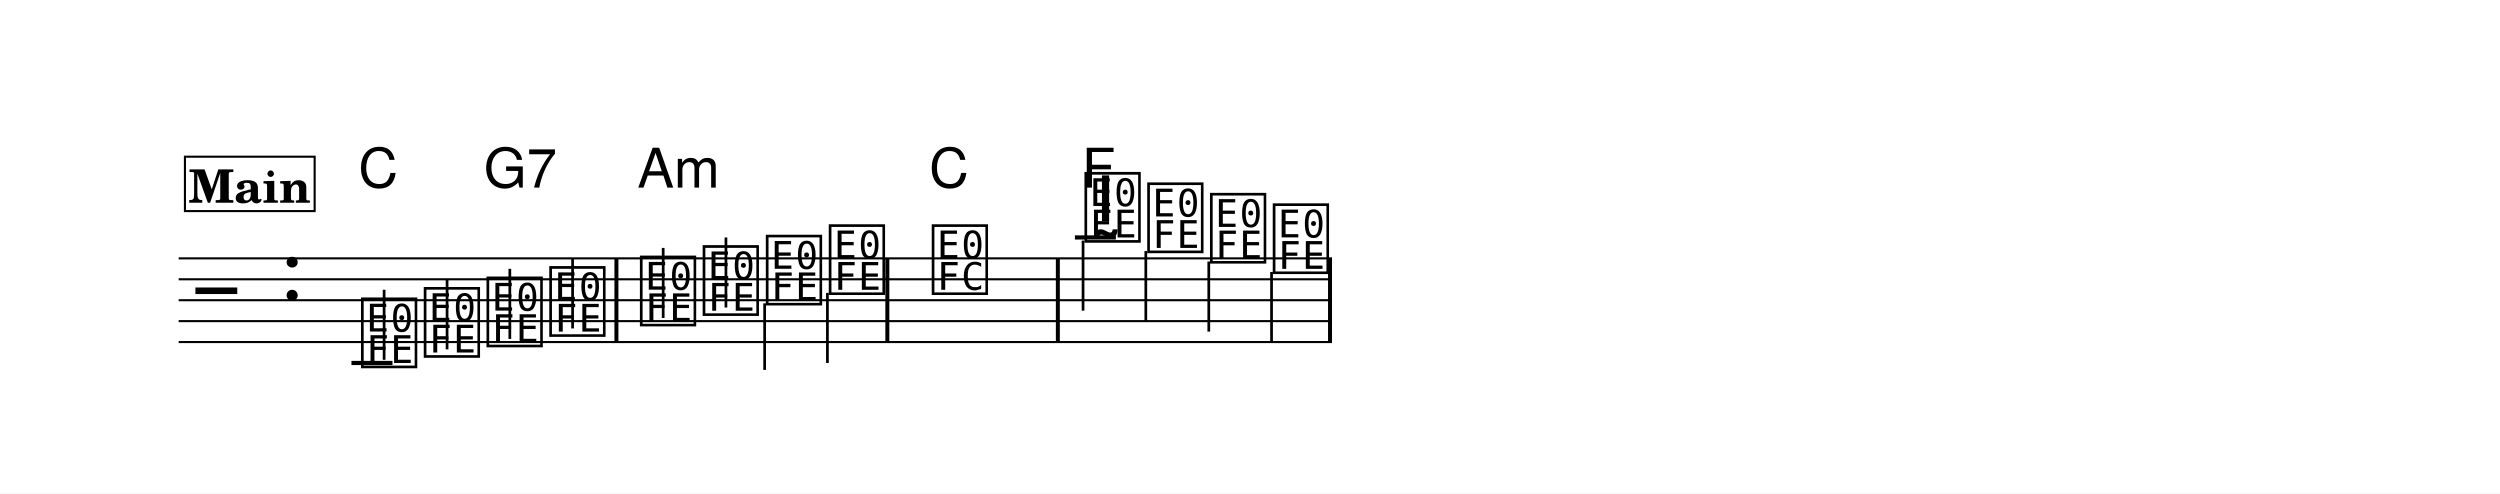
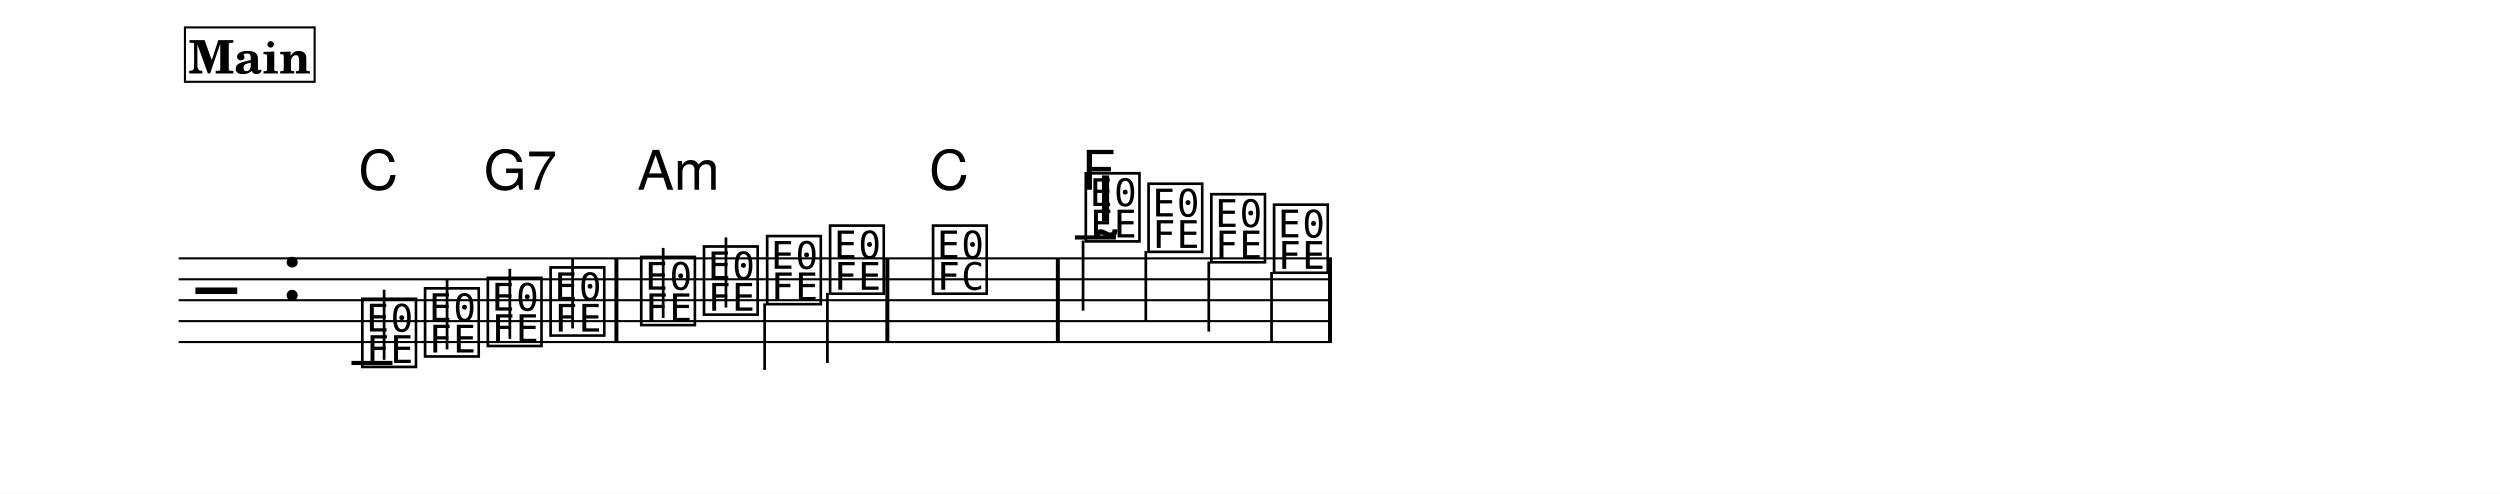
<svg xmlns="http://www.w3.org/2000/svg" width="1195.0" height="235.9" viewBox="0 0 119.50 23.59" font-family="TeX Gyre Schola, serif">
  <style>
  @font-face { font-family: 'Emmentaler'; src: local('Emmentaler'); }
  .music { font-family: 'Emmentaler', serif; }
</style>
  <rect x="0" y="0" width="119.50" height="23.59" fill="#FFFFFF" />
  <g transform="translate(8.54,0.00) scale(1,1)">
    <line x1="0.00" y1="12.35" x2="55.13" y2="12.35" stroke="#000000" stroke-width="0.100" />
    <line x1="0.00" y1="13.35" x2="55.13" y2="13.35" stroke="#000000" stroke-width="0.100" />
    <line x1="0.00" y1="14.35" x2="55.13" y2="14.35" stroke="#000000" stroke-width="0.100" />
    <line x1="0.00" y1="15.35" x2="55.13" y2="15.35" stroke="#000000" stroke-width="0.100" />
    <line x1="0.00" y1="16.35" x2="55.13" y2="16.35" stroke="#000000" stroke-width="0.100" />
-     <text class="music" x="0.80" y="15.35" font-size="4.00" data-pos="262"></text>
+     <text class="music" x="0.80" y="15.35" font-size="4.00" data-pos="210"></text>
    <text class="music" x="4.88" y="14.35" font-size="4.00"></text>
    <line x1="8.26" y1="17.35" x2="10.22" y2="17.35" stroke="#000000" stroke-width="0.200" />
    <line x1="42.84" y1="11.35" x2="44.80" y2="11.35" stroke="#000000" stroke-width="0.200" />
-     <text class="music" x="8.59" y="17.35" font-size="4.00" data-pos="298"></text>
+     <text class="music" x="8.59" y="17.35" font-size="4.00" data-pos="246"></text>
    <line x1="9.82" y1="17.20" x2="9.82" y2="13.85" stroke="#000000" stroke-width="0.130" />
-     <text class="music" x="11.59" y="16.85" font-size="4.00" data-pos="305"></text>
+     <text class="music" x="11.59" y="16.85" font-size="4.00" data-pos="253"></text>
    <line x1="12.83" y1="16.70" x2="12.83" y2="13.35" stroke="#000000" stroke-width="0.130" />
-     <text class="music" x="14.59" y="16.35" font-size="4.00" data-pos="307"></text>
+     <text class="music" x="14.59" y="16.35" font-size="4.00" data-pos="255"></text>
    <line x1="15.83" y1="16.20" x2="15.83" y2="12.85" stroke="#000000" stroke-width="0.130" />
-     <text class="music" x="17.59" y="15.85" font-size="4.00" data-pos="309"></text>
+     <text class="music" x="17.59" y="15.85" font-size="4.00" data-pos="257"></text>
    <line x1="18.83" y1="15.70" x2="18.83" y2="12.35" stroke="#000000" stroke-width="0.130" />
-     <text class="music" x="21.92" y="15.35" font-size="4.00" data-pos="313"></text>
+     <text class="music" x="21.92" y="15.35" font-size="4.00" data-pos="261"></text>
    <line x1="23.16" y1="15.20" x2="23.16" y2="11.85" stroke="#000000" stroke-width="0.130" />
-     <text class="music" x="24.92" y="14.85" font-size="4.00" data-pos="316"></text>
+     <text class="music" x="24.92" y="14.85" font-size="4.00" data-pos="264"></text>
    <line x1="26.16" y1="14.70" x2="26.16" y2="11.35" stroke="#000000" stroke-width="0.130" />
-     <text class="music" x="27.94" y="14.35" font-size="4.00" data-pos="318"></text>
+     <text class="music" x="27.94" y="14.35" font-size="4.00" data-pos="266"></text>
    <line x1="28.01" y1="14.50" x2="28.01" y2="17.68" stroke="#000000" stroke-width="0.130" />
-     <text class="music" x="30.95" y="13.85" font-size="4.00" data-pos="320"></text>
+     <text class="music" x="30.95" y="13.85" font-size="4.00" data-pos="268"></text>
    <line x1="31.01" y1="14.00" x2="31.01" y2="17.35" stroke="#000000" stroke-width="0.130" />
-     <text class="music" x="35.87" y="13.85" font-size="4.00" data-pos="324"></text>
-     <text class="music" x="43.17" y="11.35" font-size="4.00" data-pos="329"></text>
+     <text class="music" x="35.87" y="13.85" font-size="4.00" data-pos="272"></text>
+     <text class="music" x="43.17" y="11.35" font-size="4.00" data-pos="277"></text>
    <line x1="43.23" y1="11.50" x2="43.23" y2="14.85" stroke="#000000" stroke-width="0.130" />
-     <text class="music" x="46.17" y="11.85" font-size="4.00" data-pos="495"></text>
+     <text class="music" x="46.17" y="11.85" font-size="4.00" data-pos="443"></text>
    <line x1="46.23" y1="12.00" x2="46.23" y2="15.35" stroke="#000000" stroke-width="0.130" />
-     <text class="music" x="49.17" y="12.35" font-size="4.00" data-pos="497"></text>
+     <text class="music" x="49.17" y="12.35" font-size="4.00" data-pos="445"></text>
    <line x1="49.24" y1="12.50" x2="49.24" y2="15.85" stroke="#000000" stroke-width="0.130" />
-     <text class="music" x="52.17" y="12.85" font-size="4.00" data-pos="499"></text>
+     <text class="music" x="52.17" y="12.85" font-size="4.00" data-pos="447"></text>
    <line x1="52.24" y1="13.00" x2="52.24" y2="16.35" stroke="#000000" stroke-width="0.130" />
-     <rect x="20.83" y="12.35" width="0.19" height="4.00" data-pos="311" />
-     <rect x="33.78" y="12.35" width="0.19" height="4.00" data-pos="322" />
-     <rect x="41.93" y="12.35" width="0.19" height="4.00" data-pos="327" />
-     <rect x="54.94" y="12.35" width="0.19" height="4.00" data-pos="501" />
-     <text class="music" x="43.82" y="10.57" font-size="4.00" data-pos="480"></text>
-     <text x="8.59" y="8.97" font-size="2.62" font-family="TeX Gyre Heros, sans-serif" data-pos="523">C</text>
-     <text x="14.59" y="8.97" font-size="2.62" font-family="TeX Gyre Heros, sans-serif" data-pos="526">G7</text>
-     <text x="21.92" y="8.97" font-size="2.62" font-family="TeX Gyre Heros, sans-serif" data-pos="532">Am</text>
-     <text x="35.87" y="8.97" font-size="2.62" font-family="TeX Gyre Heros, sans-serif" data-pos="539">C</text>
-     <text x="43.17" y="8.97" font-size="2.62" font-family="TeX Gyre Heros, sans-serif" data-pos="544">F</text>
-     <rect x="0.30" y="7.49" width="6.20" height="2.60" fill="#FFFFFF" stroke="#000000" stroke-width="0.100" data-pos="272" />
-     <text x="3.40" y="9.69" font-size="2.20" font-weight="bold" text-anchor="middle" data-pos="272">Main</text>
+     <rect x="20.83" y="12.35" width="0.19" height="4.00" data-pos="259" />
+     <rect x="33.78" y="12.35" width="0.19" height="4.00" data-pos="270" />
+     <rect x="41.93" y="12.35" width="0.19" height="4.00" data-pos="275" />
+     <rect x="54.94" y="12.35" width="0.19" height="4.00" data-pos="449" />
+     <text class="music" x="43.82" y="10.57" font-size="4.00" data-pos="428"></text>
+     <text x="8.59" y="9.07" font-size="2.62" font-family="TeX Gyre Heros, sans-serif" data-pos="471">C</text>
+     <text x="14.59" y="9.07" font-size="2.62" font-family="TeX Gyre Heros, sans-serif" data-pos="474">G7</text>
+     <text x="21.92" y="9.07" font-size="2.62" font-family="TeX Gyre Heros, sans-serif" data-pos="480">Am</text>
+     <text x="35.87" y="9.07" font-size="2.62" font-family="TeX Gyre Heros, sans-serif" data-pos="487">C</text>
+     <text x="43.17" y="9.07" font-size="2.62" font-family="TeX Gyre Heros, sans-serif" data-pos="492">F</text>
+     <rect x="0.30" y="1.31" width="6.20" height="2.60" fill="#FFFFFF" stroke="#000000" stroke-width="0.100" data-pos="220" />
+     <text x="3.40" y="3.51" font-size="2.20" font-weight="bold" text-anchor="middle" data-pos="220">Main</text>
  </g>
</svg>
